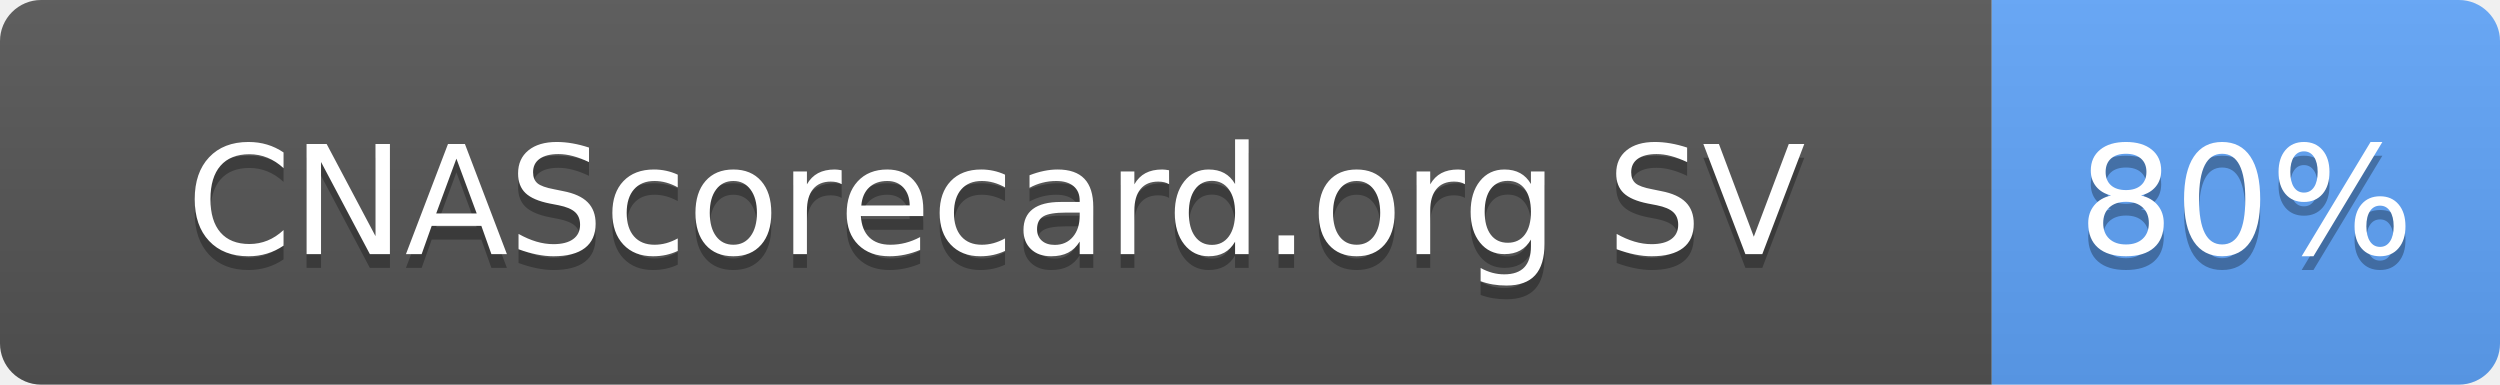
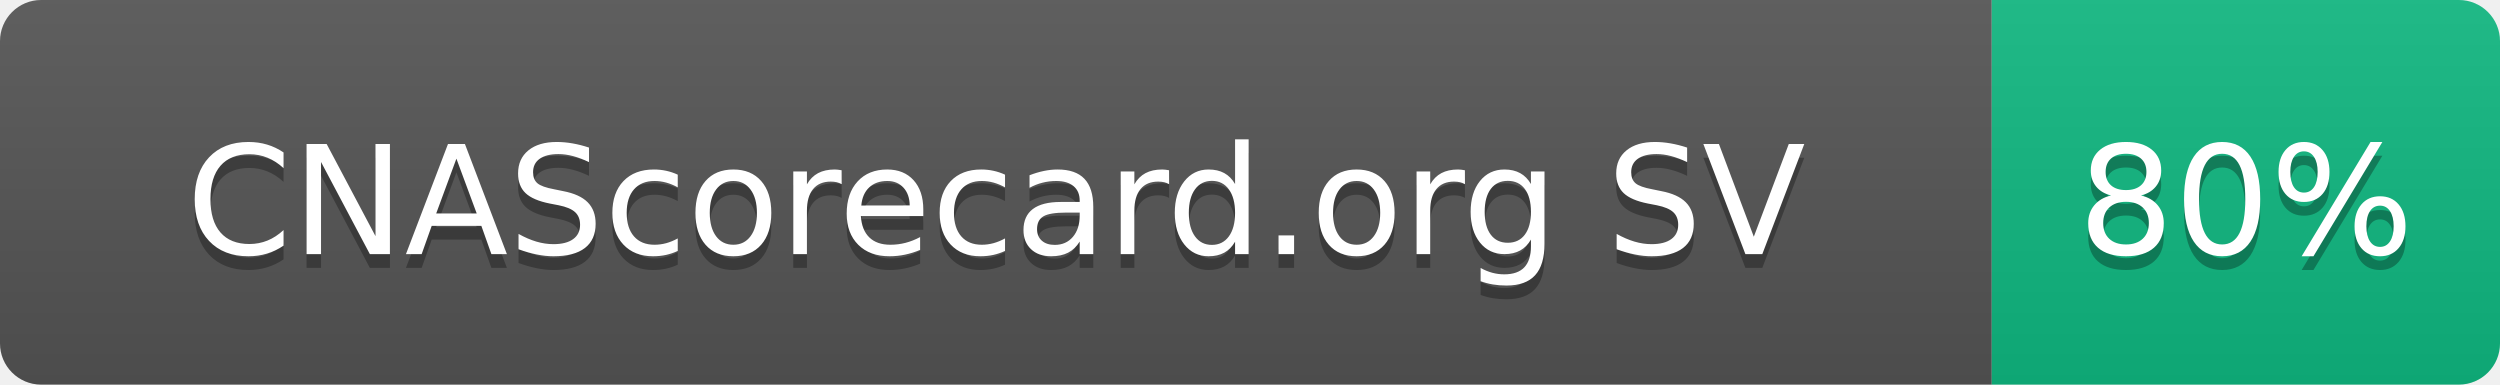
<svg xmlns="http://www.w3.org/2000/svg" width="182" height="28" role="img" aria-label="CNAScorecard.org SV: 80%">
  <linearGradient id="s" x2="0" y2="100%">
    <stop offset="0" stop-color="#bbb" stop-opacity=".1" />
    <stop offset="1" stop-opacity=".1" />
  </linearGradient>
  <clipPath id="r">
    <rect width="182" height="28" rx="3" fill="#fff" />
  </clipPath>
  <g clip-path="url(#r)">
    <rect width="145" height="28" fill="#555" />
-     <rect x="145" width="37" height="28" fill="#60A5FA" />
+     <rect x="145" width="37" height="28" fill="#10B981" />
    <rect width="182" height="28" fill="url(#s)" />
  </g>
  <g fill="#fff" text-anchor="middle" font-family="Verdana,Geneva,DejaVu Sans,sans-serif" text-rendering="geometricPrecision" font-size="110">
    <text aria-hidden="true" x="725" y="195" fill="#010101" fill-opacity=".3" transform="scale(.1)" textLength="1178">CNAScorecard.org SV</text>
    <text x="725" y="185" transform="scale(.1)" fill="#fff" textLength="1178">CNAScorecard.org SV</text>
    <text aria-hidden="true" x="1635" y="195" fill="#010101" fill-opacity=".3" transform="scale(.1)" textLength="210">80%</text>
    <text x="1635" y="185" transform="scale(.1)" fill="#fff" textLength="210">80%</text>
  </g>
</svg>
